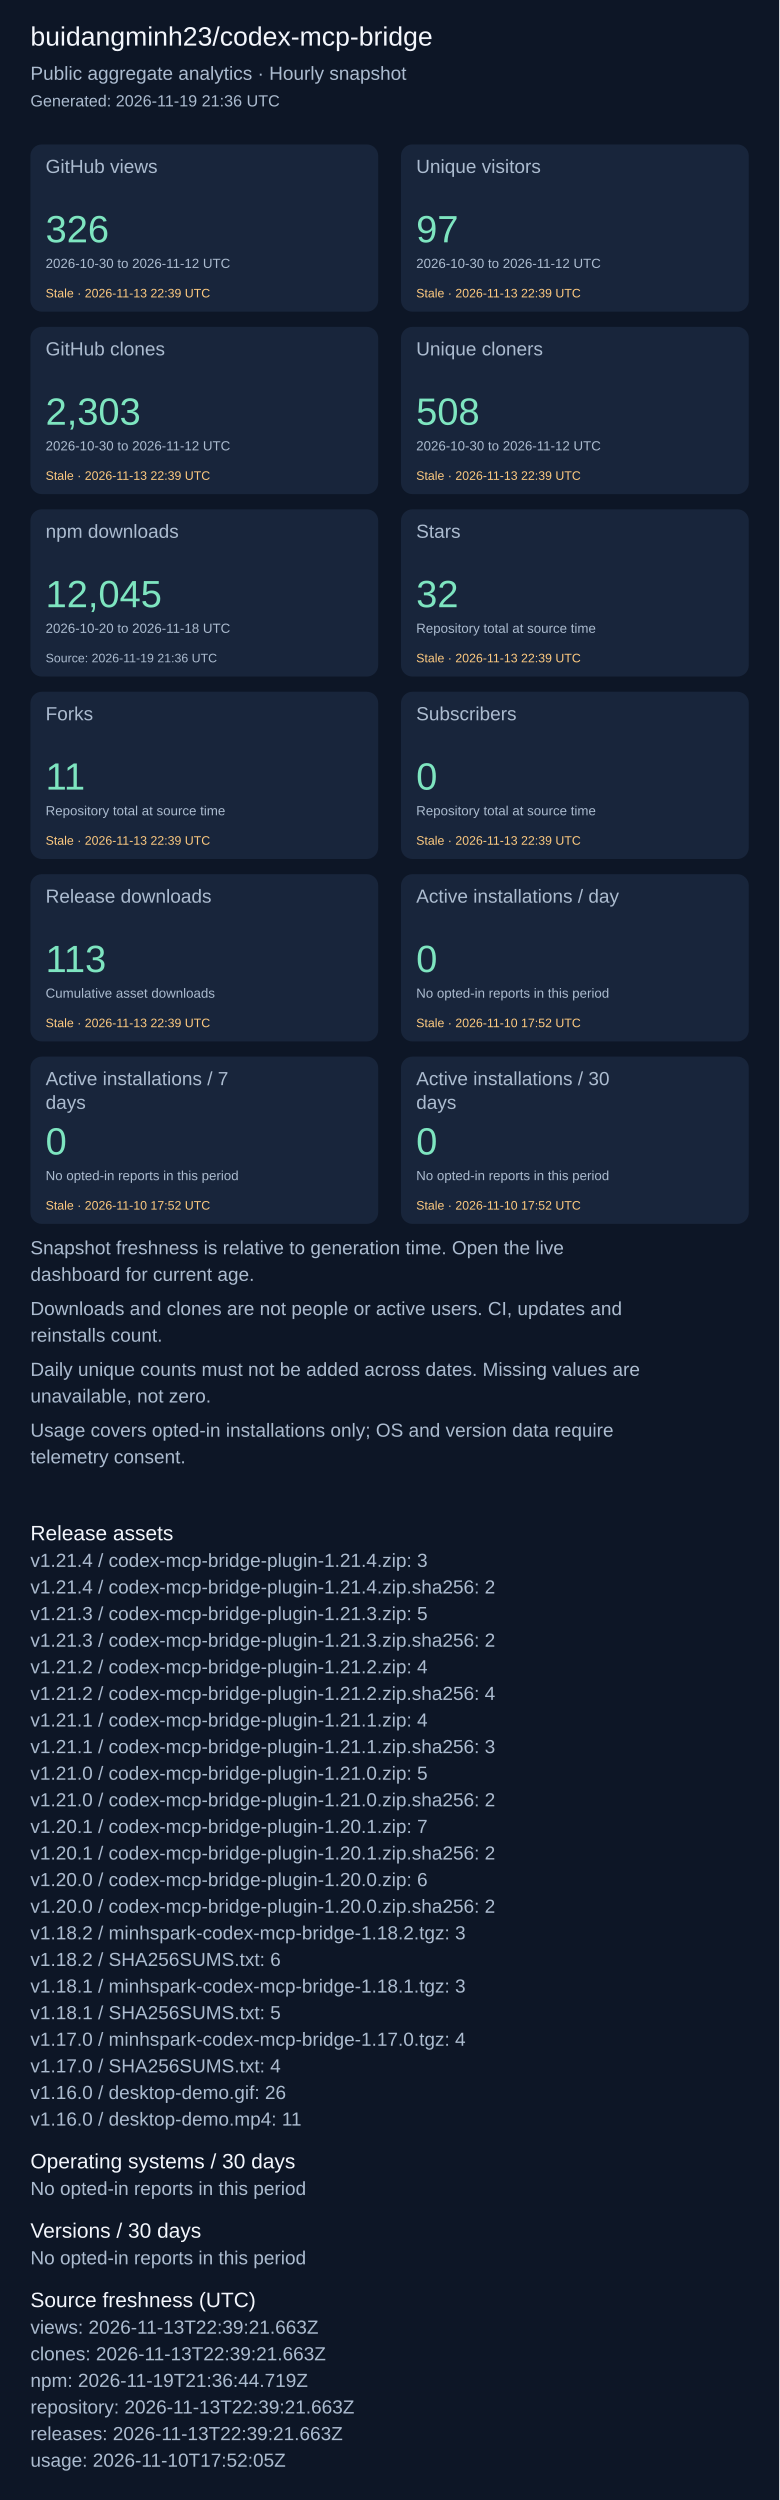
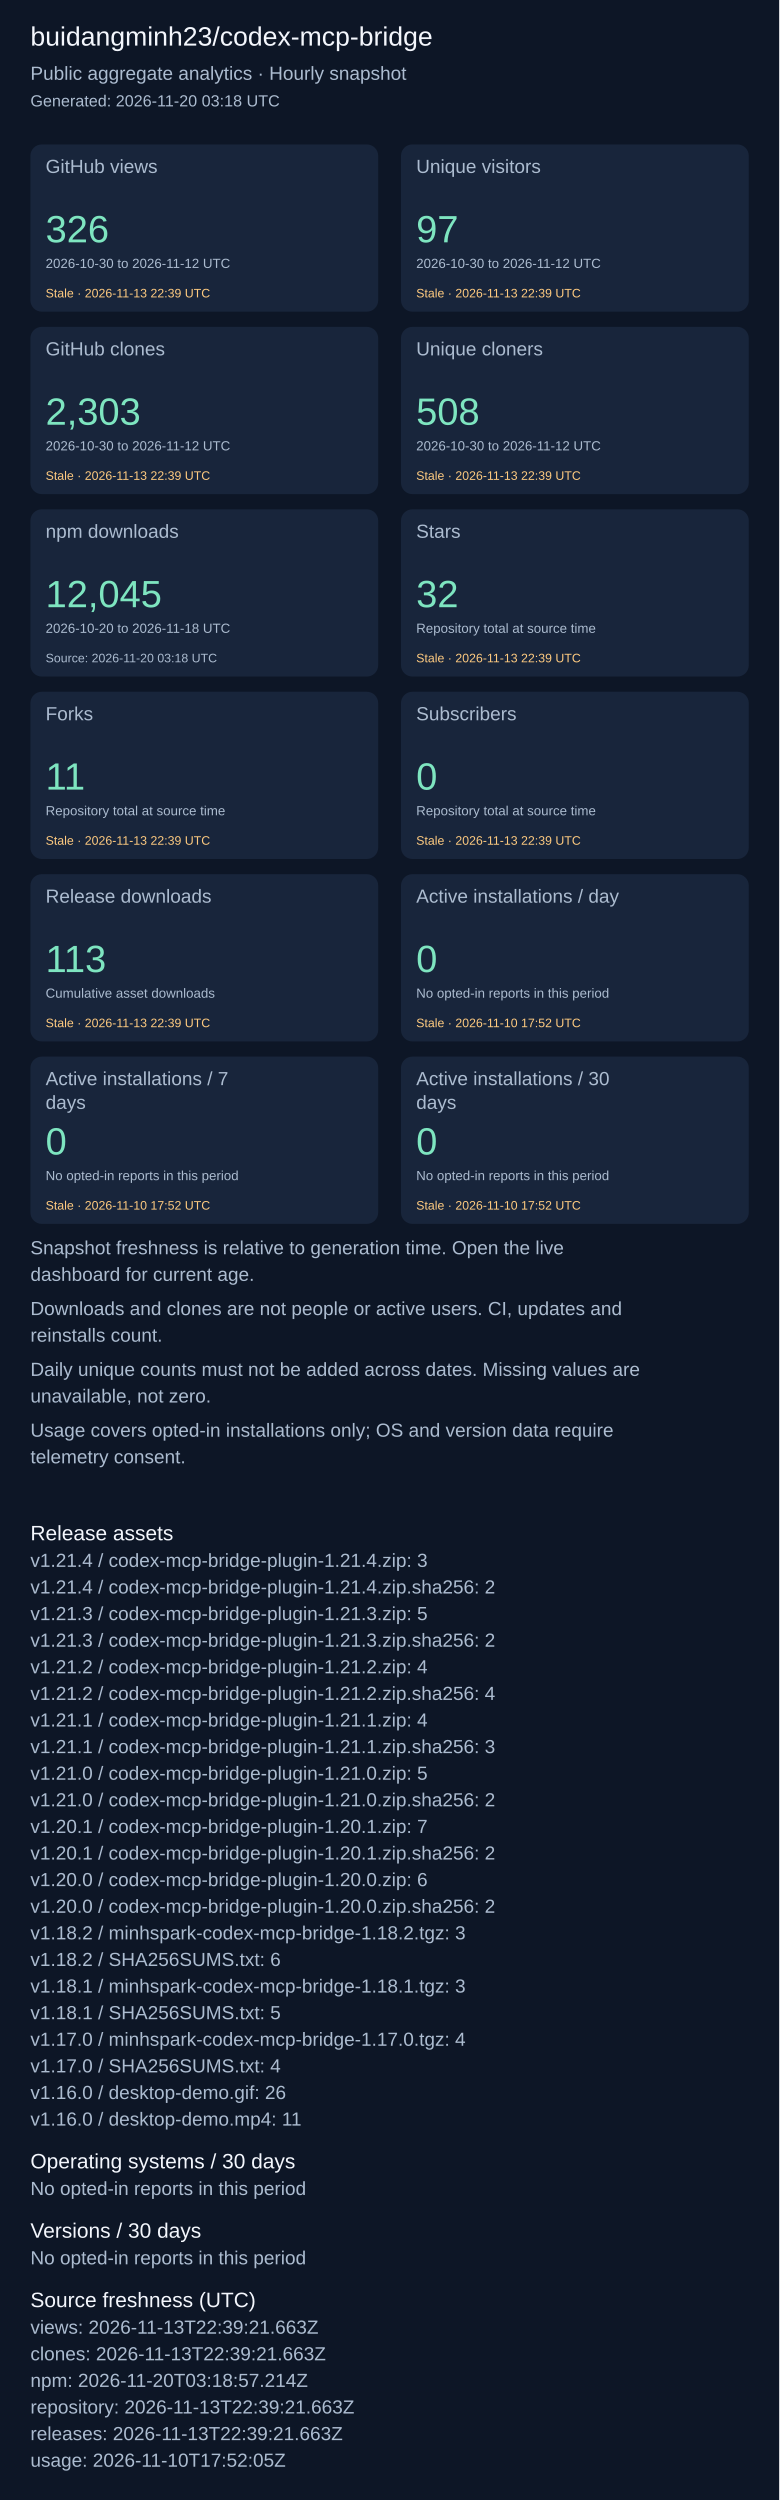
<svg xmlns="http://www.w3.org/2000/svg" width="820" height="2631" viewBox="0 0 820 2631" role="img" aria-label="Repository aggregate analytics">
  <rect width="100%" height="100%" fill="#0d1626" />
  <g font-family="Arial, sans-serif">
    <text x="32" y="48" font-size="28" fill="#f4f7fd">buidangminh23/codex-mcp-bridge</text>
    <text x="32" y="84" font-size="20" fill="#acbcd0">Public aggregate analytics · Hourly snapshot</text>
-     <text x="32" y="112" font-size="17" fill="#acbcd0">Generated: 2026-11-19 21:36 UTC</text>
+     <text x="32" y="112" font-size="17" fill="#acbcd0">Generated: 2026-11-20 03:18 UTC</text>
    <rect x="32" y="152" width="366" height="176" rx="12" fill="#18253b" />
    <text x="48" y="182" font-size="20" fill="#acbcd0">GitHub views</text>
    <text x="48" y="255" font-size="40" fill="#7ee5c0">326</text>
    <text x="48" y="282" font-size="14" fill="#acbcd0">2026-10-30 to 2026-11-12 UTC</text>
    <text x="48" y="313" font-size="13" fill="#ffcb80">Stale · 2026-11-13 22:39 UTC</text>
    <rect x="422" y="152" width="366" height="176" rx="12" fill="#18253b" />
    <text x="438" y="182" font-size="20" fill="#acbcd0">Unique visitors</text>
    <text x="438" y="255" font-size="40" fill="#7ee5c0">97</text>
    <text x="438" y="282" font-size="14" fill="#acbcd0">2026-10-30 to 2026-11-12 UTC</text>
    <text x="438" y="313" font-size="13" fill="#ffcb80">Stale · 2026-11-13 22:39 UTC</text>
    <rect x="32" y="344" width="366" height="176" rx="12" fill="#18253b" />
    <text x="48" y="374" font-size="20" fill="#acbcd0">GitHub clones</text>
    <text x="48" y="447" font-size="40" fill="#7ee5c0">2,303</text>
    <text x="48" y="474" font-size="14" fill="#acbcd0">2026-10-30 to 2026-11-12 UTC</text>
    <text x="48" y="505" font-size="13" fill="#ffcb80">Stale · 2026-11-13 22:39 UTC</text>
    <rect x="422" y="344" width="366" height="176" rx="12" fill="#18253b" />
    <text x="438" y="374" font-size="20" fill="#acbcd0">Unique cloners</text>
    <text x="438" y="447" font-size="40" fill="#7ee5c0">508</text>
    <text x="438" y="474" font-size="14" fill="#acbcd0">2026-10-30 to 2026-11-12 UTC</text>
    <text x="438" y="505" font-size="13" fill="#ffcb80">Stale · 2026-11-13 22:39 UTC</text>
    <rect x="32" y="536" width="366" height="176" rx="12" fill="#18253b" />
    <text x="48" y="566" font-size="20" fill="#acbcd0">npm downloads</text>
    <text x="48" y="639" font-size="40" fill="#7ee5c0">12,045</text>
    <text x="48" y="666" font-size="14" fill="#acbcd0">2026-10-20 to 2026-11-18 UTC</text>
-     <text x="48" y="697" font-size="13" fill="#acbcd0">Source: 2026-11-19 21:36 UTC</text>
+     <text x="48" y="697" font-size="13" fill="#acbcd0">Source: 2026-11-20 03:18 UTC</text>
    <rect x="422" y="536" width="366" height="176" rx="12" fill="#18253b" />
    <text x="438" y="566" font-size="20" fill="#acbcd0">Stars</text>
    <text x="438" y="639" font-size="40" fill="#7ee5c0">32</text>
    <text x="438" y="666" font-size="14" fill="#acbcd0">Repository total at source time</text>
    <text x="438" y="697" font-size="13" fill="#ffcb80">Stale · 2026-11-13 22:39 UTC</text>
    <rect x="32" y="728" width="366" height="176" rx="12" fill="#18253b" />
    <text x="48" y="758" font-size="20" fill="#acbcd0">Forks</text>
    <text x="48" y="831" font-size="40" fill="#7ee5c0">11</text>
    <text x="48" y="858" font-size="14" fill="#acbcd0">Repository total at source time</text>
    <text x="48" y="889" font-size="13" fill="#ffcb80">Stale · 2026-11-13 22:39 UTC</text>
    <rect x="422" y="728" width="366" height="176" rx="12" fill="#18253b" />
    <text x="438" y="758" font-size="20" fill="#acbcd0">Subscribers</text>
    <text x="438" y="831" font-size="40" fill="#7ee5c0">0</text>
    <text x="438" y="858" font-size="14" fill="#acbcd0">Repository total at source time</text>
    <text x="438" y="889" font-size="13" fill="#ffcb80">Stale · 2026-11-13 22:39 UTC</text>
    <rect x="32" y="920" width="366" height="176" rx="12" fill="#18253b" />
    <text x="48" y="950" font-size="20" fill="#acbcd0">Release downloads</text>
    <text x="48" y="1023" font-size="40" fill="#7ee5c0">113</text>
    <text x="48" y="1050" font-size="14" fill="#acbcd0">Cumulative asset downloads</text>
    <text x="48" y="1081" font-size="13" fill="#ffcb80">Stale · 2026-11-13 22:39 UTC</text>
    <rect x="422" y="920" width="366" height="176" rx="12" fill="#18253b" />
    <text x="438" y="950" font-size="20" fill="#acbcd0">Active installations / day</text>
    <text x="438" y="1023" font-size="40" fill="#7ee5c0">0</text>
    <text x="438" y="1050" font-size="14" fill="#acbcd0">No opted-in reports in this period</text>
    <text x="438" y="1081" font-size="13" fill="#ffcb80">Stale · 2026-11-10 17:52 UTC</text>
    <rect x="32" y="1112" width="366" height="176" rx="12" fill="#18253b" />
    <text x="48" y="1142" font-size="20" fill="#acbcd0">Active installations / 7</text>
    <text x="48" y="1167" font-size="20" fill="#acbcd0">days</text>
    <text x="48" y="1215" font-size="40" fill="#7ee5c0">0</text>
    <text x="48" y="1242" font-size="14" fill="#acbcd0">No opted-in reports in this period</text>
    <text x="48" y="1273" font-size="13" fill="#ffcb80">Stale · 2026-11-10 17:52 UTC</text>
    <rect x="422" y="1112" width="366" height="176" rx="12" fill="#18253b" />
    <text x="438" y="1142" font-size="20" fill="#acbcd0">Active installations / 30</text>
    <text x="438" y="1167" font-size="20" fill="#acbcd0">days</text>
    <text x="438" y="1215" font-size="40" fill="#7ee5c0">0</text>
    <text x="438" y="1242" font-size="14" fill="#acbcd0">No opted-in reports in this period</text>
    <text x="438" y="1273" font-size="13" fill="#ffcb80">Stale · 2026-11-10 17:52 UTC</text>
    <text x="32" y="1320" font-size="20" fill="#acbcd0">Snapshot freshness is relative to generation time. Open the live</text>
    <text x="32" y="1348" font-size="20" fill="#acbcd0">dashboard for current age.</text>
    <text x="32" y="1384" font-size="20" fill="#acbcd0">Downloads and clones are not people or active users. CI, updates and</text>
    <text x="32" y="1412" font-size="20" fill="#acbcd0">reinstalls count.</text>
    <text x="32" y="1448" font-size="20" fill="#acbcd0">Daily unique counts must not be added across dates. Missing values are</text>
    <text x="32" y="1476" font-size="20" fill="#acbcd0">unavailable, not zero.</text>
    <text x="32" y="1512" font-size="20" fill="#acbcd0">Usage covers opted-in installations only; OS and version data require</text>
    <text x="32" y="1540" font-size="20" fill="#acbcd0">telemetry consent.</text>
    <text x="32" y="1621" font-size="22" fill="#f4f7fd">Release assets</text>
    <text x="32" y="1649" font-size="20" fill="#acbcd0">v1.21.4 / codex-mcp-bridge-plugin-1.21.4.zip: 3</text>
    <text x="32" y="1677" font-size="20" fill="#acbcd0">v1.21.4 / codex-mcp-bridge-plugin-1.21.4.zip.sha256: 2</text>
    <text x="32" y="1705" font-size="20" fill="#acbcd0">v1.21.3 / codex-mcp-bridge-plugin-1.21.3.zip: 5</text>
    <text x="32" y="1733" font-size="20" fill="#acbcd0">v1.21.3 / codex-mcp-bridge-plugin-1.21.3.zip.sha256: 2</text>
    <text x="32" y="1761" font-size="20" fill="#acbcd0">v1.21.2 / codex-mcp-bridge-plugin-1.21.2.zip: 4</text>
    <text x="32" y="1789" font-size="20" fill="#acbcd0">v1.21.2 / codex-mcp-bridge-plugin-1.21.2.zip.sha256: 4</text>
    <text x="32" y="1817" font-size="20" fill="#acbcd0">v1.21.1 / codex-mcp-bridge-plugin-1.21.1.zip: 4</text>
    <text x="32" y="1845" font-size="20" fill="#acbcd0">v1.21.1 / codex-mcp-bridge-plugin-1.21.1.zip.sha256: 3</text>
    <text x="32" y="1873" font-size="20" fill="#acbcd0">v1.21.0 / codex-mcp-bridge-plugin-1.21.0.zip: 5</text>
    <text x="32" y="1901" font-size="20" fill="#acbcd0">v1.21.0 / codex-mcp-bridge-plugin-1.21.0.zip.sha256: 2</text>
    <text x="32" y="1929" font-size="20" fill="#acbcd0">v1.20.1 / codex-mcp-bridge-plugin-1.20.1.zip: 7</text>
    <text x="32" y="1957" font-size="20" fill="#acbcd0">v1.20.1 / codex-mcp-bridge-plugin-1.20.1.zip.sha256: 2</text>
    <text x="32" y="1985" font-size="20" fill="#acbcd0">v1.20.0 / codex-mcp-bridge-plugin-1.20.0.zip: 6</text>
    <text x="32" y="2013" font-size="20" fill="#acbcd0">v1.20.0 / codex-mcp-bridge-plugin-1.20.0.zip.sha256: 2</text>
    <text x="32" y="2041" font-size="20" fill="#acbcd0">v1.18.2 / minhspark-codex-mcp-bridge-1.18.2.tgz: 3</text>
    <text x="32" y="2069" font-size="20" fill="#acbcd0">v1.18.2 / SHA256SUMS.txt: 6</text>
    <text x="32" y="2097" font-size="20" fill="#acbcd0">v1.18.1 / minhspark-codex-mcp-bridge-1.18.1.tgz: 3</text>
    <text x="32" y="2125" font-size="20" fill="#acbcd0">v1.18.1 / SHA256SUMS.txt: 5</text>
    <text x="32" y="2153" font-size="20" fill="#acbcd0">v1.17.0 / minhspark-codex-mcp-bridge-1.17.0.tgz: 4</text>
    <text x="32" y="2181" font-size="20" fill="#acbcd0">v1.17.0 / SHA256SUMS.txt: 4</text>
    <text x="32" y="2209" font-size="20" fill="#acbcd0">v1.16.0 / desktop-demo.gif: 26</text>
    <text x="32" y="2237" font-size="20" fill="#acbcd0">v1.16.0 / desktop-demo.mp4: 11</text>
    <text x="32" y="2282" font-size="22" fill="#f4f7fd">Operating systems / 30 days</text>
    <text x="32" y="2310" font-size="20" fill="#acbcd0">No opted-in reports in this period</text>
    <text x="32" y="2355" font-size="22" fill="#f4f7fd">Versions / 30 days</text>
    <text x="32" y="2383" font-size="20" fill="#acbcd0">No opted-in reports in this period</text>
    <text x="32" y="2428" font-size="22" fill="#f4f7fd">Source freshness (UTC)</text>
    <text x="32" y="2456" font-size="20" fill="#acbcd0">views: 2026-11-13T22:39:21.663Z</text>
    <text x="32" y="2484" font-size="20" fill="#acbcd0">clones: 2026-11-13T22:39:21.663Z</text>
-     <text x="32" y="2512" font-size="20" fill="#acbcd0">npm: 2026-11-19T21:36:44.719Z</text>
+     <text x="32" y="2512" font-size="20" fill="#acbcd0">npm: 2026-11-20T03:18:57.214Z</text>
    <text x="32" y="2540" font-size="20" fill="#acbcd0">repository: 2026-11-13T22:39:21.663Z</text>
    <text x="32" y="2568" font-size="20" fill="#acbcd0">releases: 2026-11-13T22:39:21.663Z</text>
    <text x="32" y="2596" font-size="20" fill="#acbcd0">usage: 2026-11-10T17:52:05Z</text>
  </g>
</svg>
